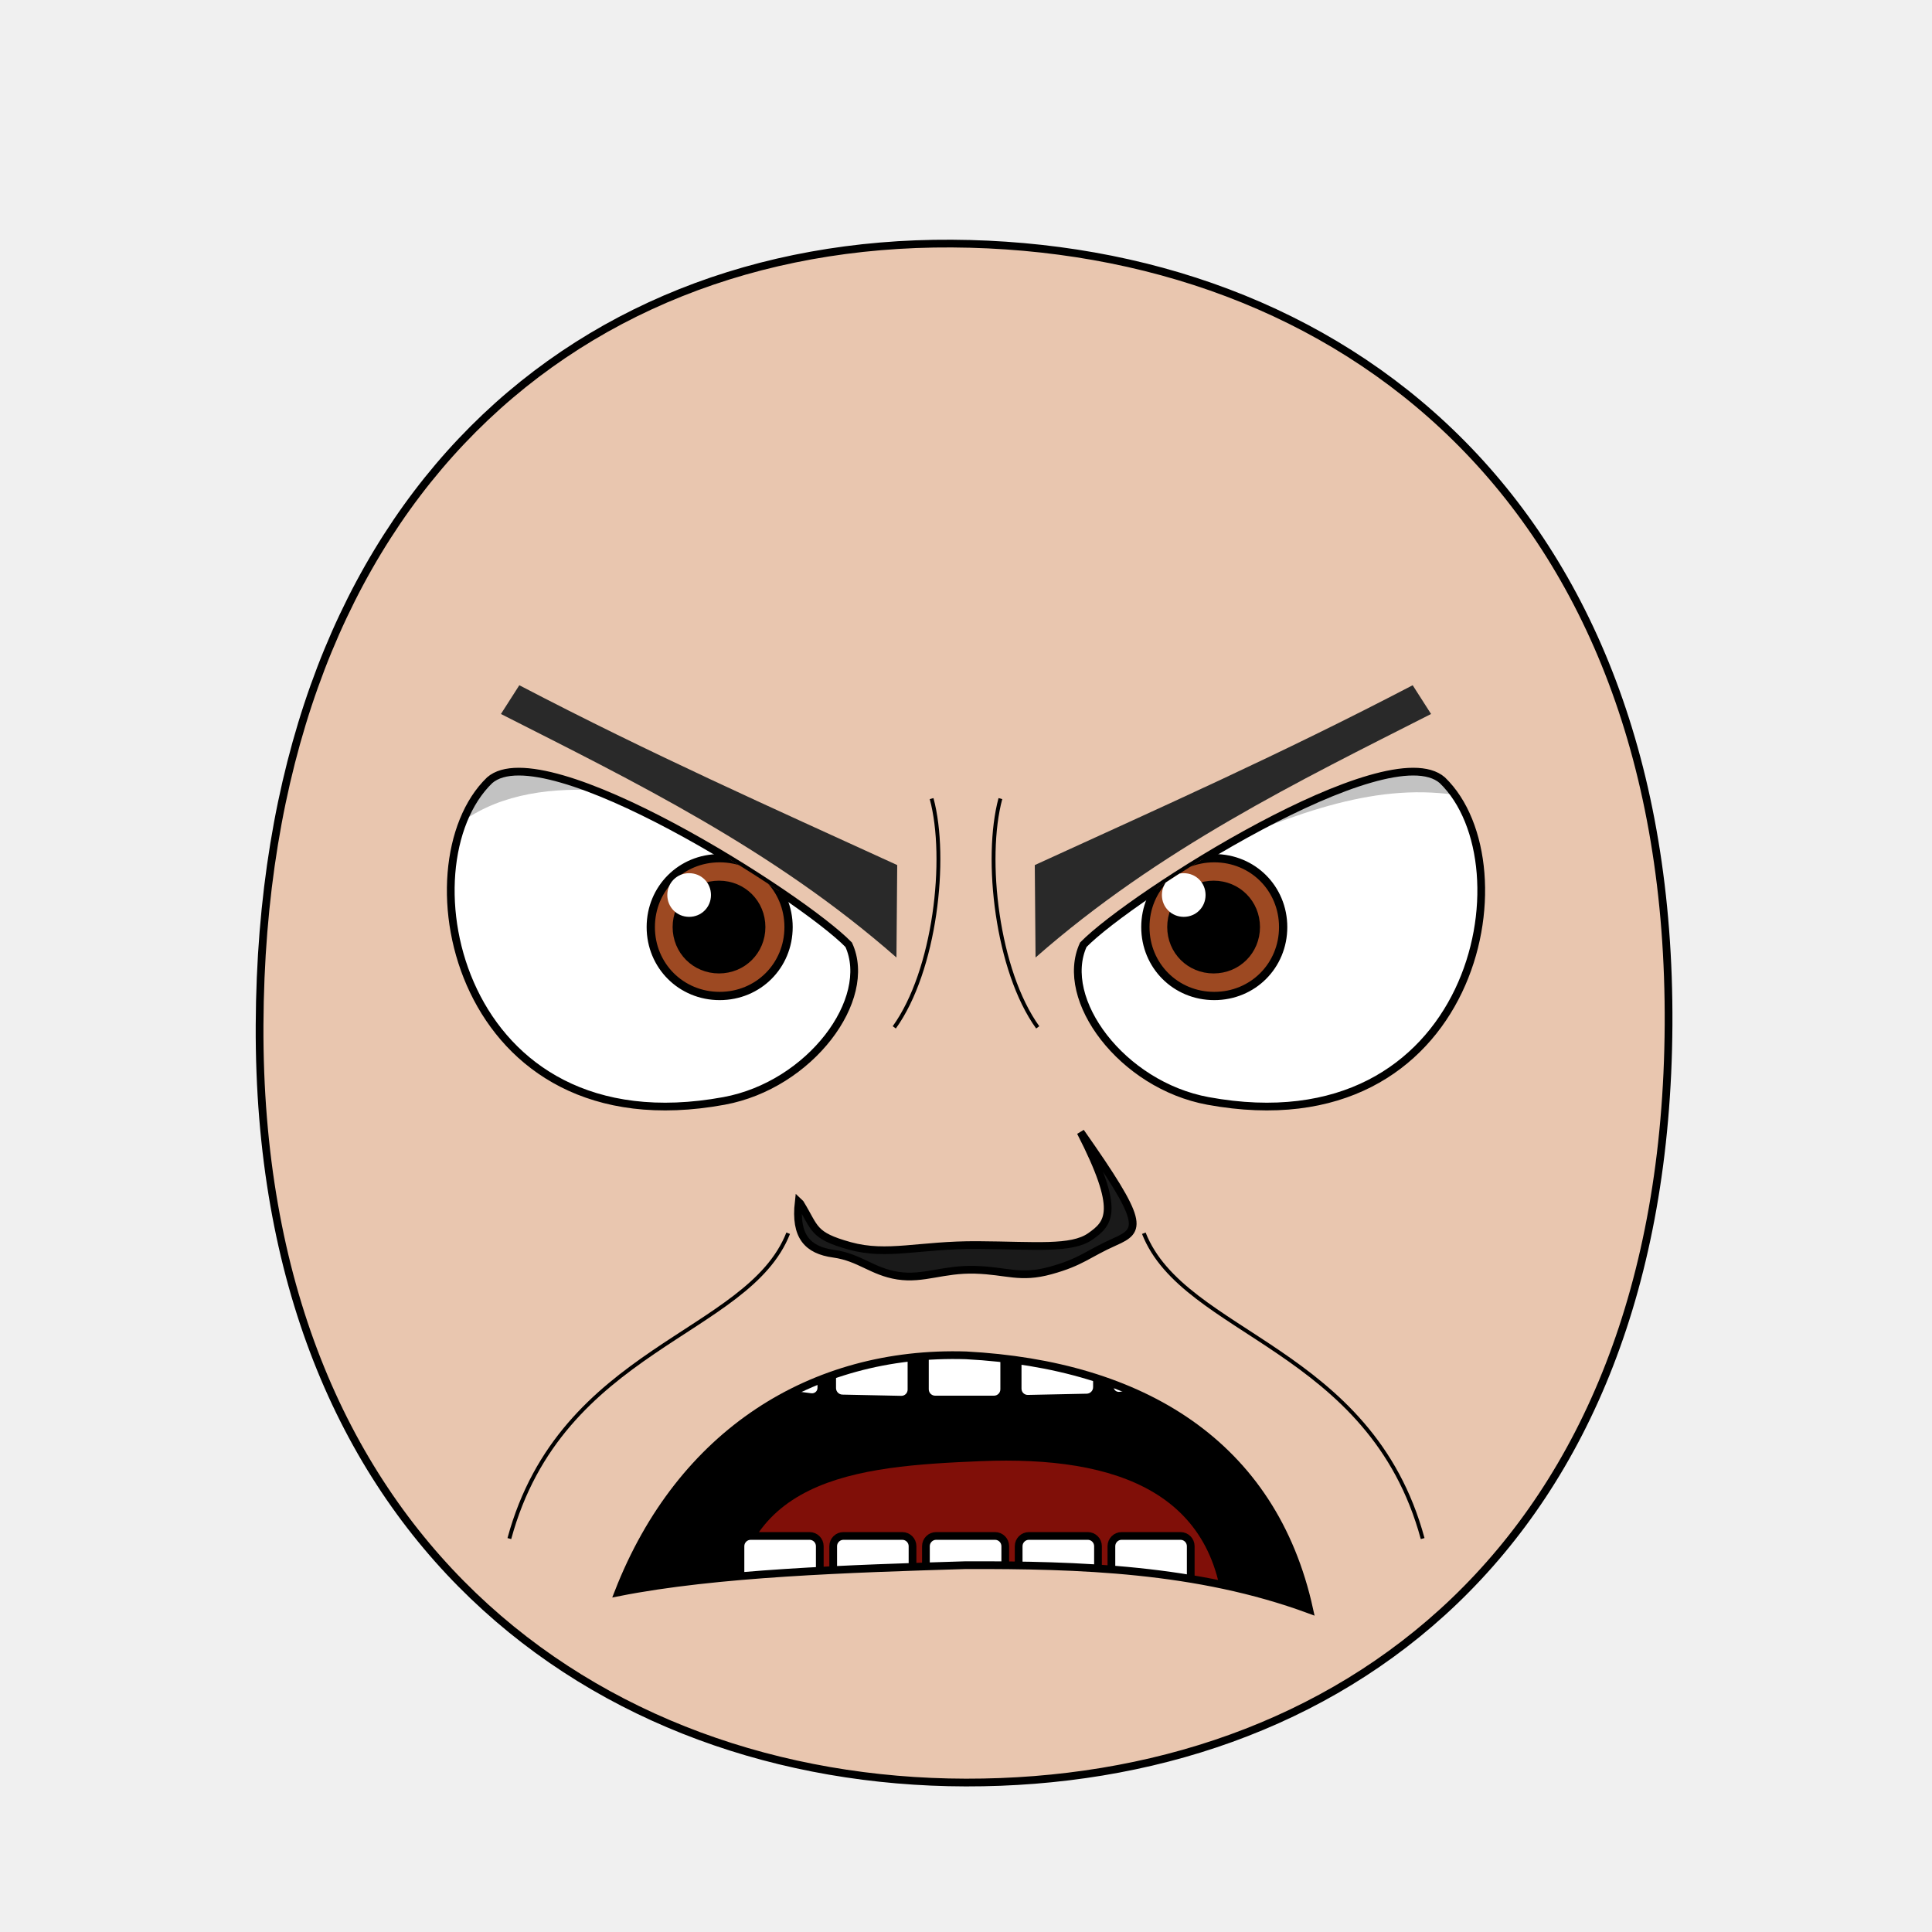
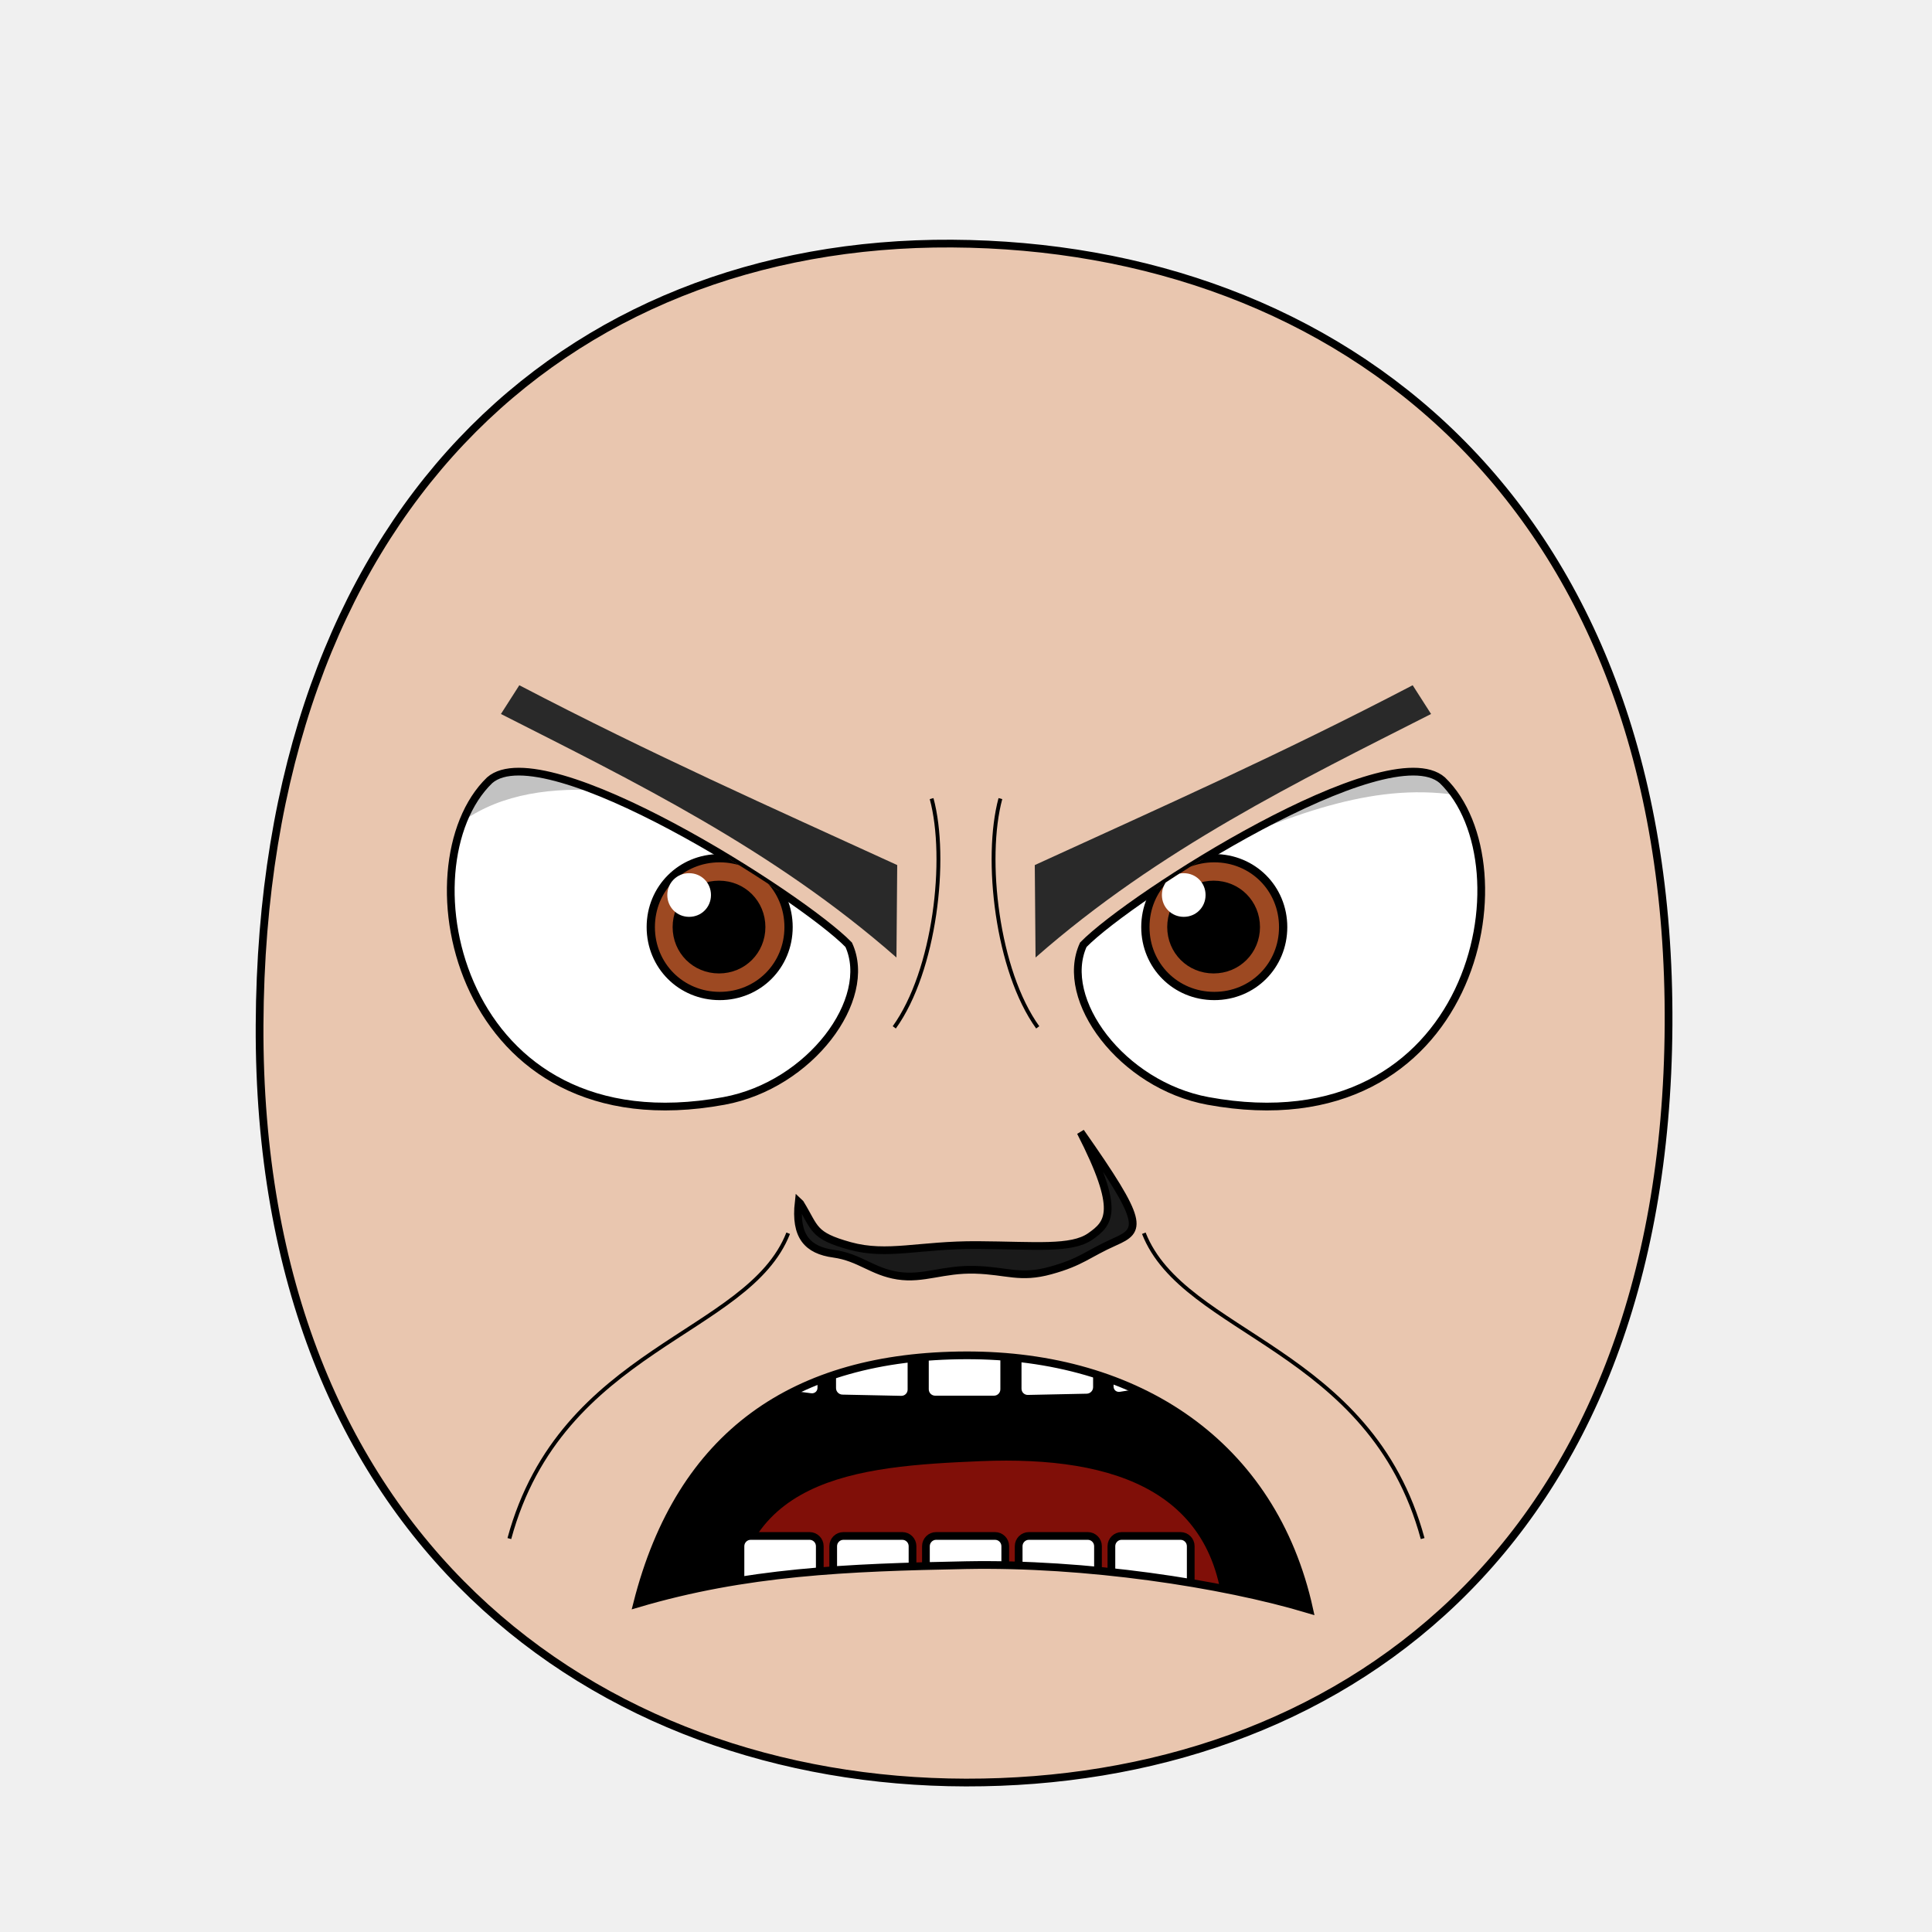
<svg xmlns="http://www.w3.org/2000/svg" xmlns:xlink="http://www.w3.org/1999/xlink" viewBox="0 0 250 250" id="emoticon-front-view" height="100%" width="100%" version="1.1">
  <defs id="defs">
    <clipPath id="clipPath-left-eye">
      <use transform="matrix(1,0,0,1,0,0)" x="0" width="1" xlink:href="#left-eye-outline" height="1" y="0" id="use-left-eye-outline-1" />
    </clipPath>
    <clipPath id="clipPath-right-eye">
      <use transform="matrix(-1,0,0,1,250,0)" id="use-left-eye-outline-2" y="0" height="250" xlink:href="#left-eye-outline" width="250" x="0" morph="fixed" />
    </clipPath>
    <clipPath id="clipPath-mouth" clipPathUnits="userSpaceOnUse">
      <use transform="matrix(1,0,0,1,0,0)" height="250" y="0" x="0" xlink:href="#mouth-outline" id="use-mouth-outline" width="250" />
    </clipPath>
  </defs>
  <g id="head">
    <path d="M 124.98,230.66 C 172.77,230.75 215.51,200.57 215.91,132.64 216.29,64.72 173.26,31.81 123.18,31.52 73.1,31.24 33.88,66.28 33.59,132.65 33.3,199.01 77.19,230.57 124.98,230.66 Z" style="fill:#e9c6af;stroke:#000000;stroke-width:1" id="head-outline" />
  </g>
  <g id="left-eye">
    <path d="m 109.82,122.25 c 3.24,7.05 -4.97,18.16 -16.14,20.21 C 59.14,148.8 51.921,112 63.364,100.96 70.431,94.806 103.676,115.952 109.82,122.25 z" style="fill:#ffffff;stroke:#000000;stroke-width:1" id="left-eye-outline" />
    <g clip-path="url(#clipPath-left-eye)" id="left-eyeball">
      <g id="left-lens">
        <path d="M 1,0.5 C 1,0.78 0.78,1 0.5,1 0.22,1 0,0.78 0,0.5 0,0.22 0.22,0 0.5,0 0.78,0 1,0.22 1,0.5 z" transform="matrix(17.83,0,0,17.83,84.21,111.05)" style="fill:#9d4922;stroke:#000000;stroke-width:0.06" id="iris" morph="relative" />
        <path d="M 1,0.5 C 1,0.78 0.78,1 0.5,1 0.22,1 0,0.78 0,0.5 0,0.22 0.22,0 0.5,0 0.78,0 1,0.22 1,0.5 z" transform="matrix(10.26,0,0,10.26,87.91,114.83)" style="fill:#000000;stroke:#000000;stroke-width:0.17" id="pupil" morph="relative" />
        <path d="M 1,0.5 C 1,0.78 0.78,1 0.5,1 0.22,1 0,0.78 0,0.5 0,0.22 0.22,0 0.5,0 0.78,0 1,0.22 1,0.5 z" transform="matrix(5.65,0,0,5.65,86.35,112.99)" style="fill:#ffffff;stroke:none" id="glare" morph="transform-only" />
      </g>
      <path d="M 50,75 125,75 125,112.54 C 97.35,108.41 57.32,85.9 50,124.06 Z" style="opacity:0.24;fill:#000000;stroke:#000000;stroke-width:0px" id="left-lid-shadow" />
    </g>
  </g>
  <g id="right-eye">
    <use transform="matrix(-1,0,0,1,250,0)" id="right-eye-outline" y="0" height="250" xlink:href="#left-eye-outline" width="250" x="0" morph="fixed" />
    <g clip-path="url(#clipPath-right-eye)" id="right-eyeball">
      <use transform="matrix(1,0,0,1,64,0)" id="right-lens" y="0" height="1" xlink:href="#left-lens" width="1" x="0" morph="fixed" />
      <path d="M 125,121.79 125,75 200,75 200,106.73 C 176.32,94.48 159.73,111.89 125,121.79 Z" style="opacity:0.24;fill:#000000;stroke:#000000;stroke-width:0px" id="right-lid-shadow" />
    </g>
  </g>
  <path d="M 116,123.9 C 100,109.85 81.9,101.06 64.82,92.39 L 67.2,88.67 C 84.51,97.7 99.55,104.36 116.1,111.94 Z" style="fill:#292929;stroke-width:1" id="left-eye-brow" />
  <g id="nose">
    <path d="M 103.55,155.73 C 105.53,158.96 105.11,159.87 109.97,161.22 114.82,162.56 118.93,161.07 126.48,161.11 134.02,161.16 138.65,161.7 141.09,159.99 143.53,158.28 145.05,156.68 139.83,146.49 148.11,158.29 147.71,159.16 144.23,160.7 140.76,162.24 139.96,163.3 135.95,164.4 131.97,165.5 130.32,164.43 126.18,164.31 122.02,164.19 119.51,165.58 116.18,165.07 112.85,164.55 111.25,162.7 107.88,162.23 104.5,161.77 102.84,159.99 103.35,155.54 Z" style="fill:#1a1a1a;stroke:#000000;stroke-width:1" id="nose-outline" />
  </g>
  <use transform="matrix(-1,0,0,1,250,0)" x="0" width="250" xlink:href="#left-eye-brow" height="250" y="0" id="right-eye-brow" />
  <g id="mouth">
    <g id="mouth-interior" clip-path="url(#clipPath-mouth)">
      <rect style="fill:#000000;stroke:none" x="68.16" width="119.944" id="mouth-background" height="66.556" y="159.934" />
      <path d="M 94.84,211.42 C 94.51,191.12 110.73,189.74 126.96,189.07 144.51,188.36 158.42,193.11 158.42,211.42 137.23,211.42 116.04,211.42 94.84,211.42 Z" style="fill:#800f08;stroke:none" id="tongue" />
      <g transform="matrix(1,0,0,1,0.5,-6.35)" morph="fix-children" id="upper-teeth">
        <rect width="10.356" x="96.362" ry="1.325" transform="matrix(0.991225,0.1321854,0,1,0,0)" rx="1.336" y="158.085" height="15.123" id="tooth-02" style="fill:#ffffff;fill-opacity:1;stroke:#000000;stroke-width:1.004;stroke-opacity:1" />
        <rect rx="1.325" y="169.917" height="15.123" transform="matrix(0.999781,0.02092668,0,1,0,0)" id="tooth-03" width="10.267" x="107.205" ry="1.325" style="fill:#ffffff;fill-opacity:1;stroke:#000000;stroke-width:1;stroke-opacity:1" />
        <rect width="10.265" x="119.182" ry="1.325" rx="1.325" y="172.327" height="15.123" id="tooth-04" style="fill:#ffffff;fill-opacity:1;stroke:#000000;stroke-opacity:1" />
        <rect rx="1.325" y="175.003" height="15.123" transform="matrix(0.999781,-0.02092669,0,1,0,0)" id="tooth-05" width="10.267" x="131.211" ry="1.325" style="fill:#ffffff;fill-opacity:1;stroke:#000000;stroke-width:1;stroke-opacity:1" />
        <rect width="10.394" x="144.894" ry="1.325" transform="matrix(0.9876076,-0.1569434,0,1,0,0)" rx="1.341" y="194.778" height="15.123" id="tooth-06" style="fill:#ffffff;fill-opacity:1;stroke:#000000;stroke-width:1.006;stroke-opacity:1" />
      </g>
      <g transform="matrix(1,0,0,1,0.5,26.66)" id="lower-teeth" morph="fix-children">
        <rect style="fill:#ffffff;fill-opacity:1;stroke:#000000;stroke-opacity:1" ry="1.325" x="95.315" width="10.265" id="tooth-09" height="15.123" y="172.091" rx="1.325" />
        <rect style="fill:#ffffff;fill-opacity:1;stroke:#000000;stroke-opacity:1" id="tooth-10" height="15.123" y="172.091" rx="1.325" ry="1.325" x="107.315" width="10.265" />
        <rect style="fill:#ffffff;fill-opacity:1;stroke:#000000;stroke-opacity:1" ry="1.325" x="119.315" width="10.265" id="tooth-11" height="15.123" y="172.091" rx="1.325" />
        <rect style="fill:#ffffff;fill-opacity:1;stroke:#000000;stroke-opacity:1" id="tooth-12" height="15.123" y="172.091" rx="1.325" ry="1.325" x="131.315" width="10.265" />
        <rect style="fill:#ffffff;fill-opacity:1;stroke:#000000;stroke-opacity:1" ry="1.325" x="143.315" width="10.265" id="tooth-13" height="15.123" y="172.091" rx="1.325" />
      </g>
    </g>
-     <path d="M 169.42,208.28 C 154.91,202.93 139.53,202.5 125,202.53 110.04,202.99 92.73,203.53 80.02,206.05 88.07,185.41 105.11,174.77 125,175.38 147.71,176.58 164.71,186.8 169.42,208.28 Z" style="fill:none;stroke:#000000;stroke-width:1px" id="mouth-outline" />
+     <path d="m 169.42,208.28 c -11.354,-3.424 -29.032,-6.049 -44.42,-5.75 -15.388,0.299 -28.473,0.825 -42.558,4.995 C 88.017,185.51 102.831,175.438 125,175.38 c 22.169,-0.058 39.71,11.42 44.42,32.9 z" style="fill:none;stroke:#000000;stroke-width:1px" id="mouth-outline" />
  </g>
  <g id="wrinkles">
    <path d="M 120.55,103.34 C 122.65,111.12 120.99,125.63 115.72,132.94" style="fill:none;stroke:#000000;stroke-width:0.5" id="wrinkle-left-brow" />
    <path d="M 65.91,199.09 C 72.63,174.32 96.82,172.75 101.99,159.58" style="fill:none;stroke:#000000;stroke-width:0.5" id="wrinkle-left-cheek" />
    <use transform="matrix(-1,0,0,1,250,0)" morph="fixed" height="250" y="0" x="0" xlink:href="#wrinkle-left-brow" id="wrinkle-right-brow" width="250" />
    <use transform="matrix(-1,0,0,1,250,0)" morph="fixed" height="250" y="0" x="0" xlink:href="#wrinkle-left-cheek" id="wrinkle-right-cheek" width="250" />
  </g>
</svg>
